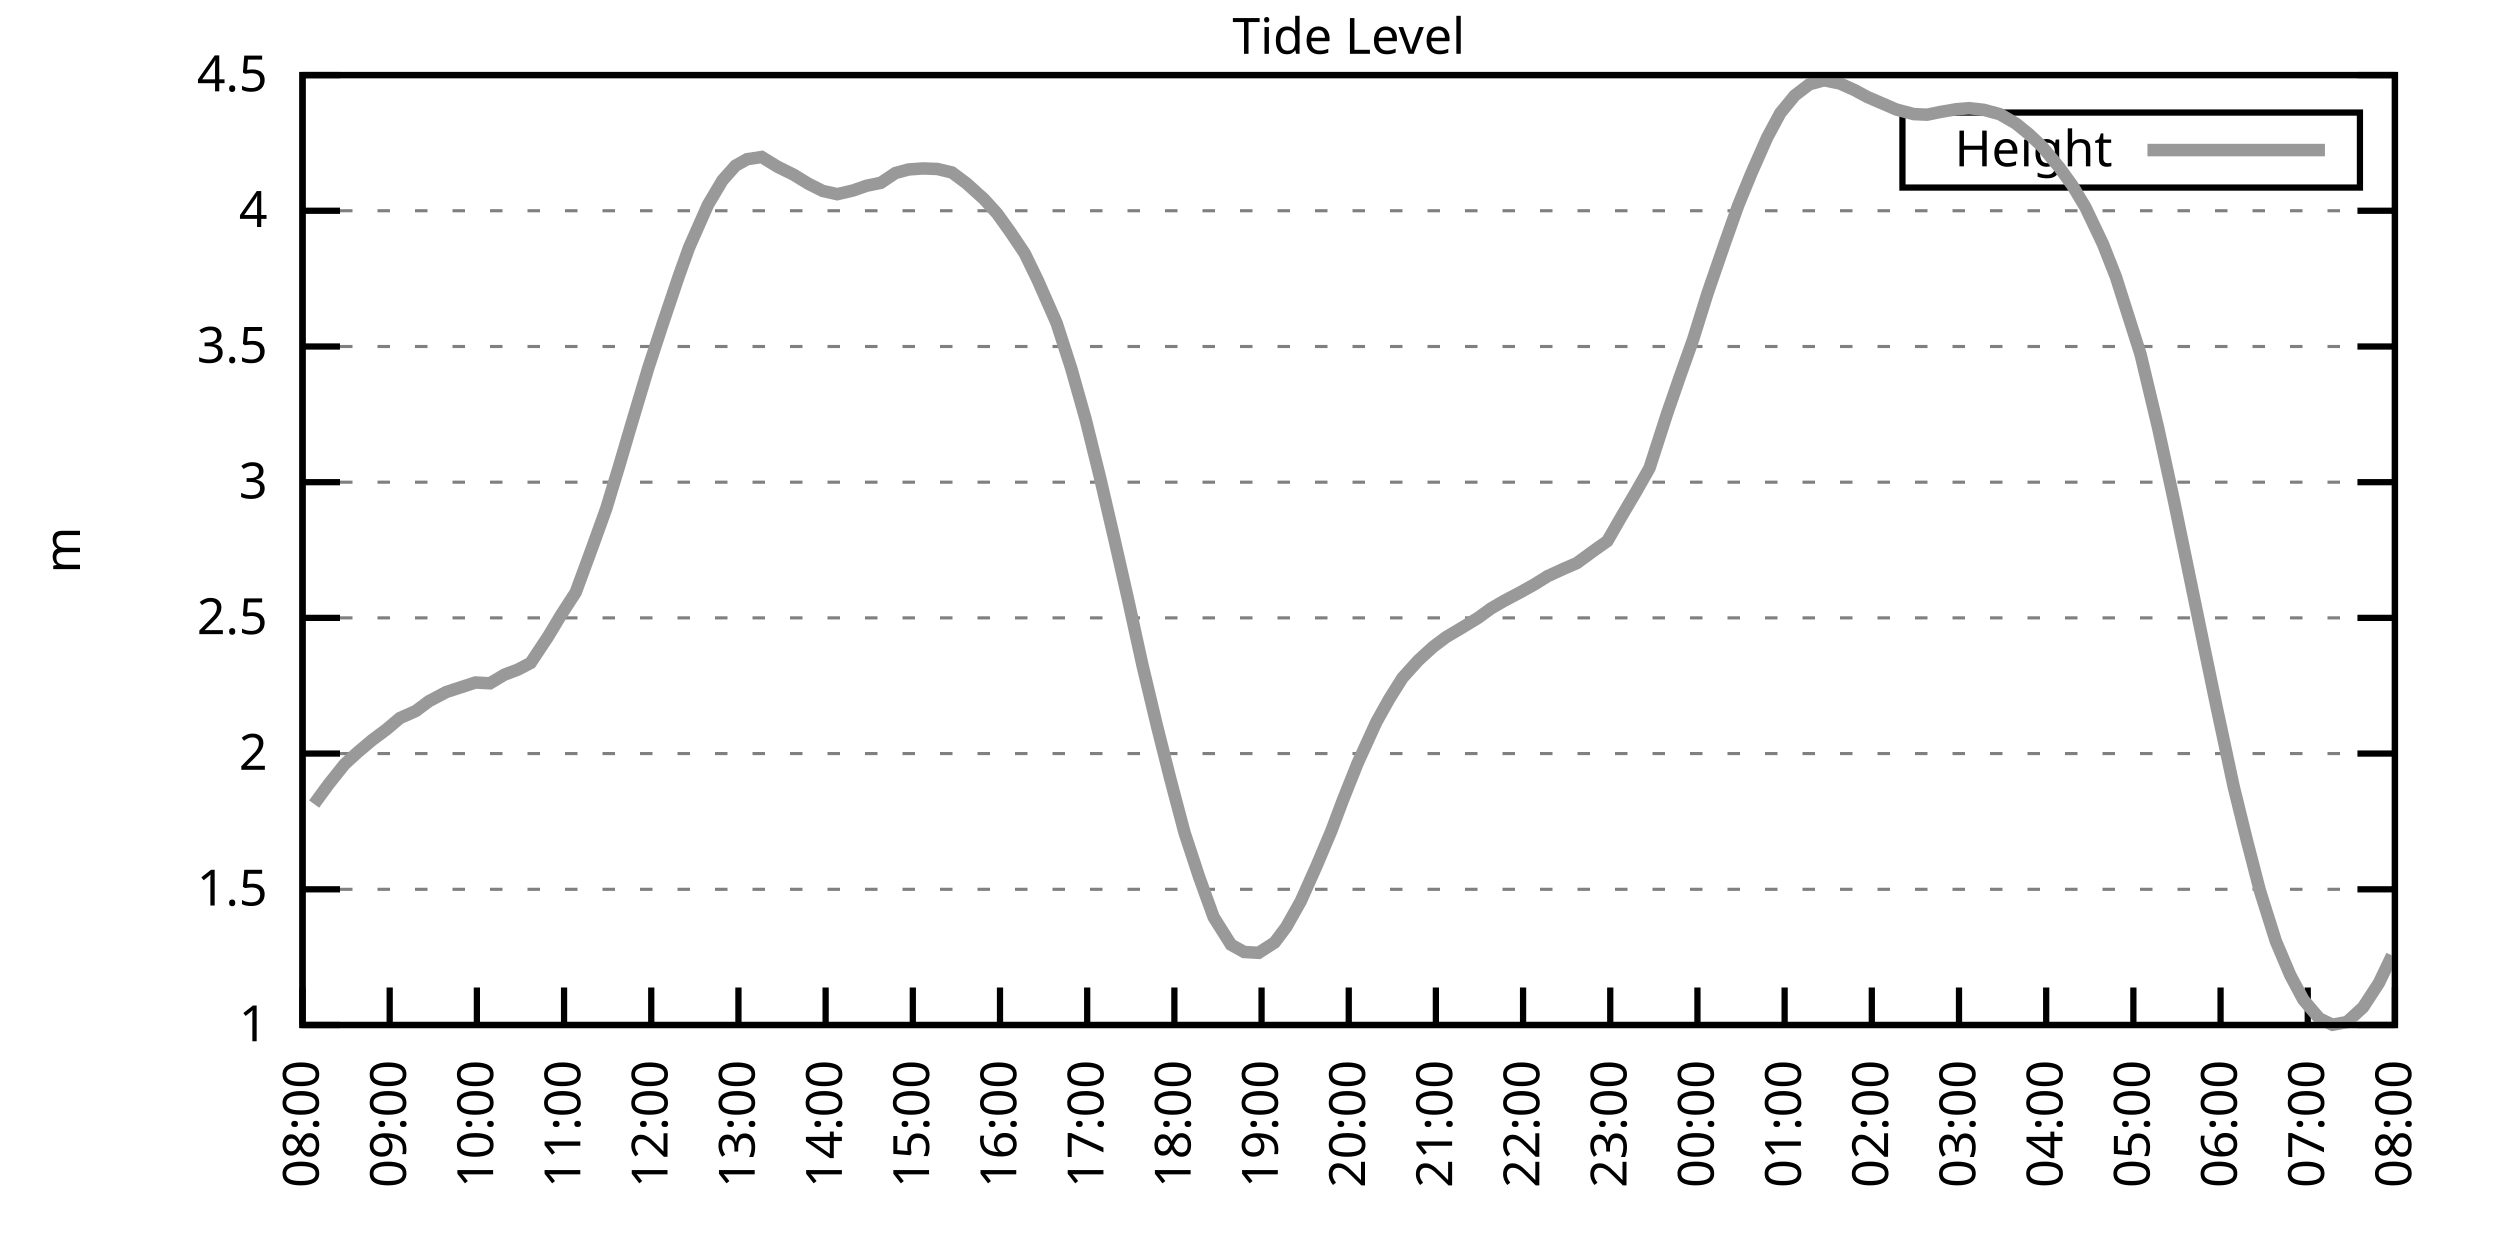
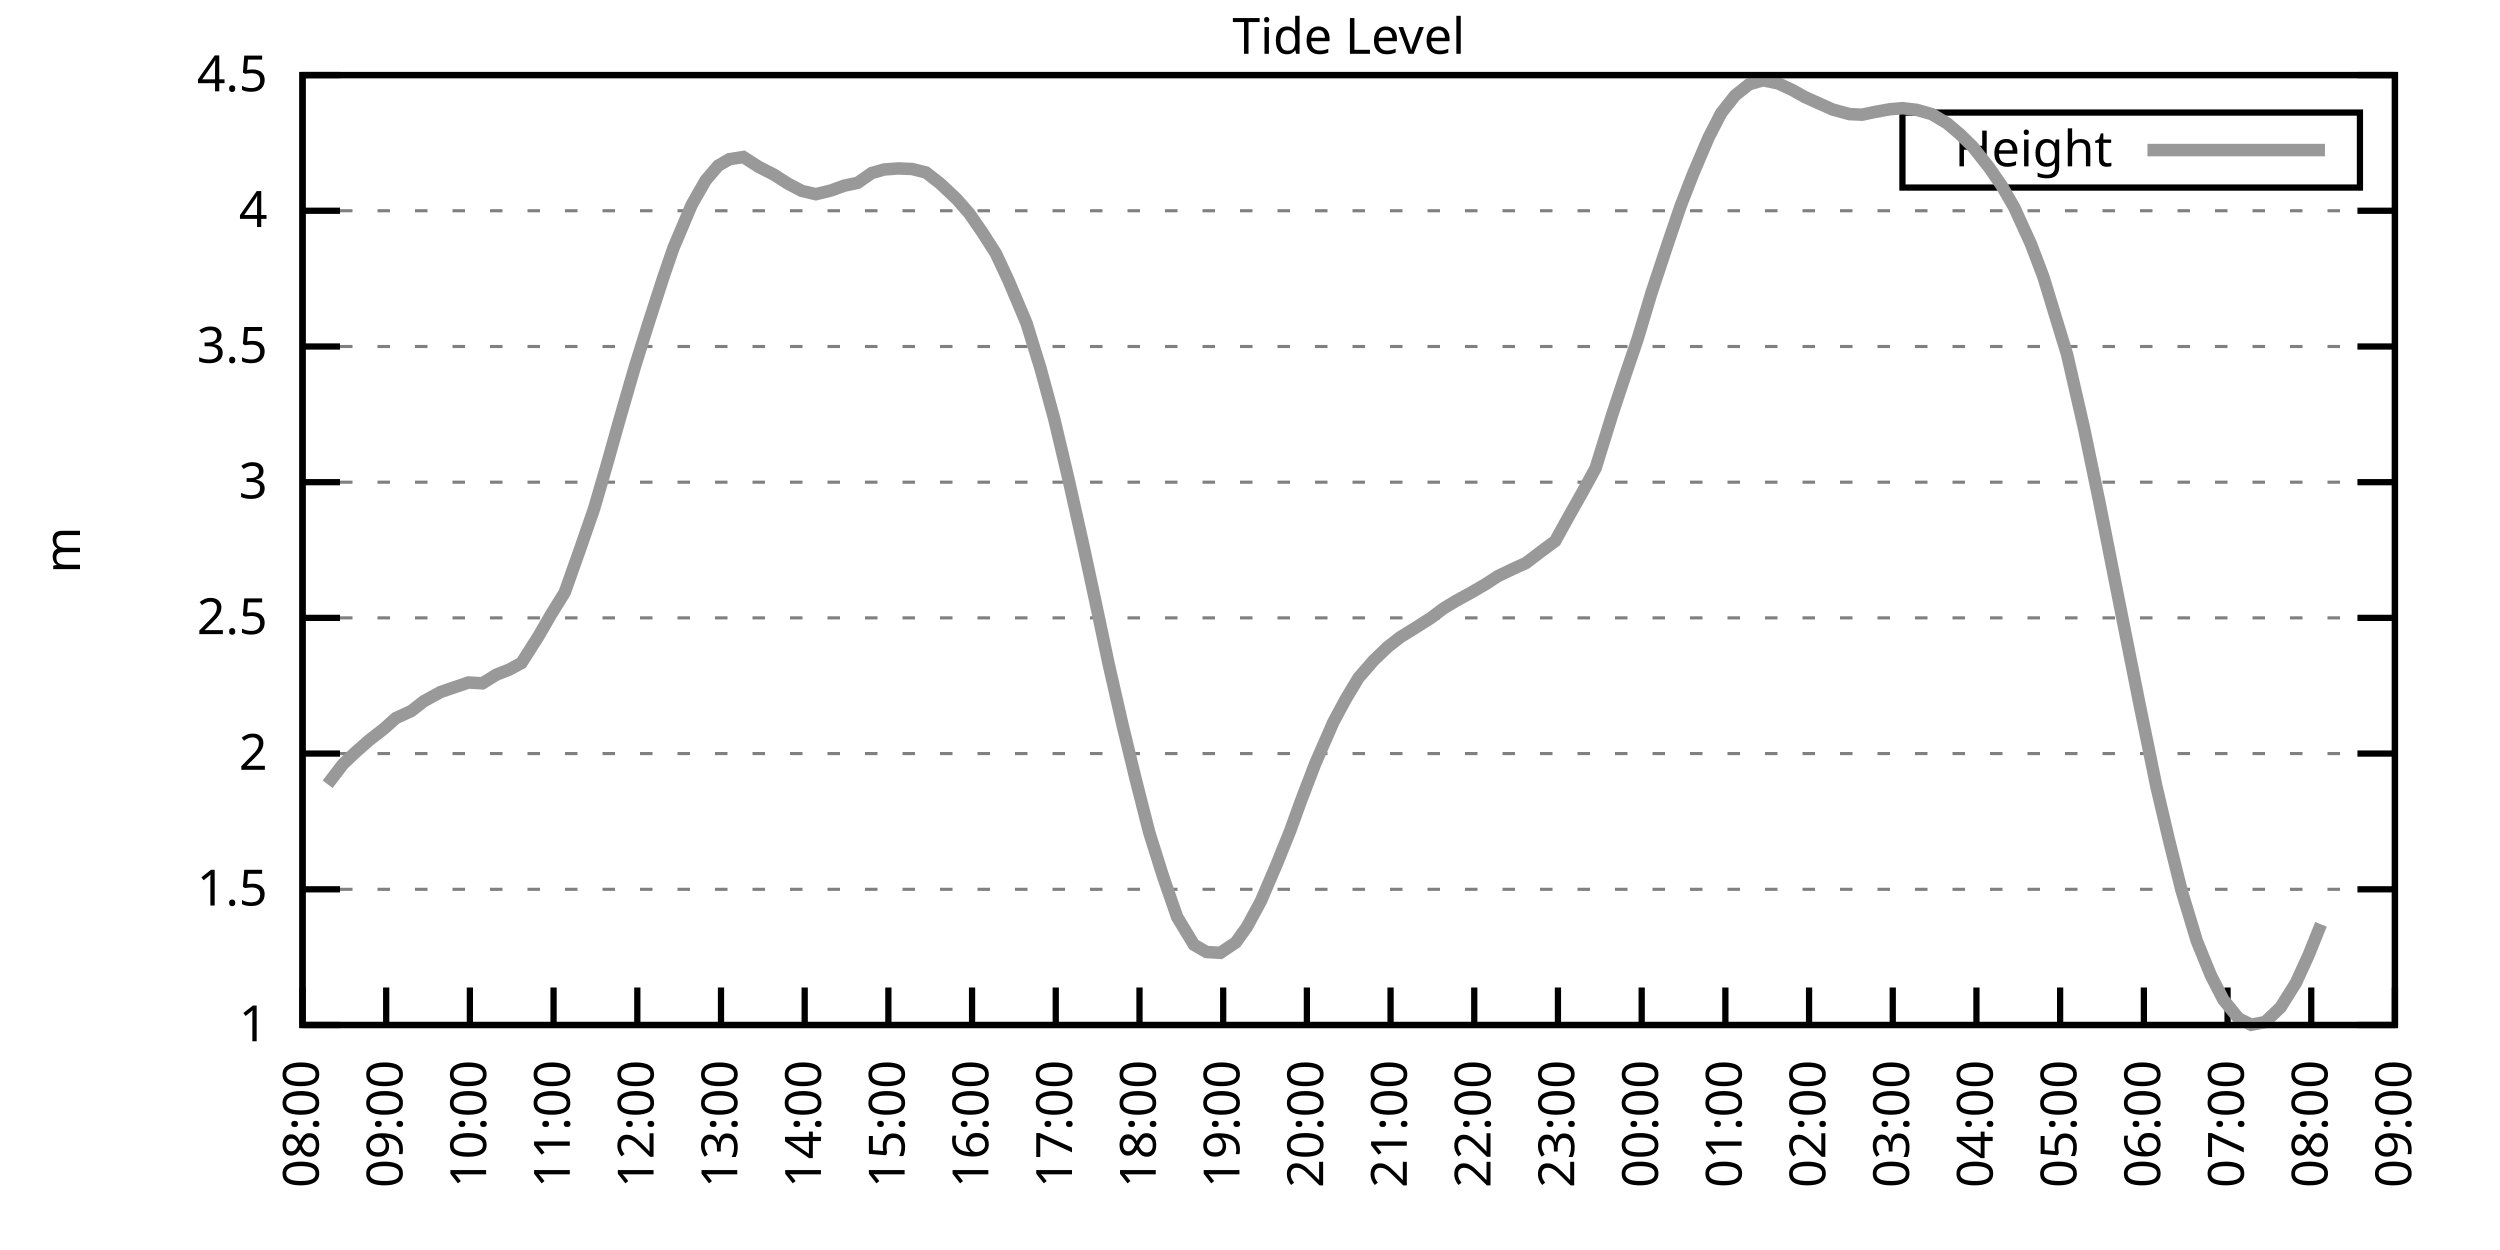
<svg xmlns="http://www.w3.org/2000/svg" xmlns:xlink="http://www.w3.org/1999/xlink" width="400" height="200" viewBox="0 0 400 200">
  <g id="gnuplot_canvas">
    <rect x="0" y="0" width="400" height="200" fill="none" />
    <defs>
      <circle id="gpDot" r="0.5" stroke-width="0.5" stroke="currentColor" />
      <path id="gpPt0" stroke-width="0.333" stroke="currentColor" d="M-1,0 h2 M0,-1 v2" />
      <path id="gpPt1" stroke-width="0.333" stroke="currentColor" d="M-1,-1 L1,1 M1,-1 L-1,1" />
      <path id="gpPt2" stroke-width="0.333" stroke="currentColor" d="M-1,0 L1,0 M0,-1 L0,1 M-1,-1 L1,1 M-1,1 L1,-1" />
      <rect id="gpPt3" stroke-width="0.333" stroke="currentColor" x="-1" y="-1" width="2" height="2" />
      <rect id="gpPt4" stroke-width="0.333" stroke="currentColor" fill="currentColor" x="-1" y="-1" width="2" height="2" />
      <circle id="gpPt5" stroke-width="0.333" stroke="currentColor" cx="0" cy="0" r="1" />
      <use xlink:href="#gpPt5" id="gpPt6" fill="currentColor" stroke="none" />
      <path id="gpPt7" stroke-width="0.333" stroke="currentColor" d="M0,-1.33 L-1.33,0.67 L1.33,0.67 z" />
      <use xlink:href="#gpPt7" id="gpPt8" fill="currentColor" stroke="none" />
      <use xlink:href="#gpPt7" id="gpPt9" stroke="currentColor" transform="rotate(180)" />
      <use xlink:href="#gpPt9" id="gpPt10" fill="currentColor" stroke="none" />
      <use xlink:href="#gpPt3" id="gpPt11" stroke="currentColor" transform="rotate(45)" />
      <use xlink:href="#gpPt11" id="gpPt12" fill="currentColor" stroke="none" />
      <path id="gpPt13" stroke-width="0.333" stroke="currentColor" d="M0,1.330 L1.265,0.411 L0.782,-1.067 L-0.782,-1.076 L-1.265,0.411 z" />
      <use xlink:href="#gpPt13" id="gpPt14" fill="currentColor" stroke="none" />
      <filter id="textbox" filterUnits="objectBoundingBox" x="0" y="0" height="1" width="1">
        <feFlood flood-color="white" flood-opacity="1" result="bgnd" />
        <feComposite in="SourceGraphic" in2="bgnd" operator="atop" />
      </filter>
      <filter id="greybox" filterUnits="objectBoundingBox" x="0" y="0" height="1" width="1">
        <feFlood flood-color="lightgrey" flood-opacity="1" result="grey" />
        <feComposite in="SourceGraphic" in2="grey" operator="atop" />
      </filter>
    </defs>
    <g fill="none" color="white" stroke="currentColor" stroke-width="1.00" stroke-linecap="butt" stroke-linejoin="miter">
</g>
    <g fill="none" color="black" stroke="currentColor" stroke-width="1.00" stroke-linecap="butt" stroke-linejoin="miter">
      <g stroke="none" shape-rendering="crispEdges">
        <polygon fill="rgb(255, 255, 255)" points="48.40,164.00 383.18,164.00 383.18,12.02 48.40,12.02 " />
      </g>
    </g>
    <g fill="none" color="black" stroke="currentColor" stroke-width="1.00" stroke-linecap="butt" stroke-linejoin="miter">
</g>
    <g fill="none" color="black" stroke="black" stroke-width="0.50" stroke-linecap="butt" stroke-linejoin="miter">
</g>
    <g fill="none" color="gray" stroke="currentColor" stroke-width="0.50" stroke-linecap="butt" stroke-linejoin="miter">
      <path stroke="gray" stroke-dasharray="2,4" class="gridline" d="M48.40,164.00 L383.19,164.00  " />
    </g>
    <g fill="none" color="gray" stroke="gray" stroke-width="1.00" stroke-linecap="butt" stroke-linejoin="miter">
</g>
    <g fill="none" color="black" stroke="currentColor" stroke-width="1.00" stroke-linecap="butt" stroke-linejoin="miter">
      <path stroke="black" d="M48.40,164.00 L54.40,164.00 M383.19,164.00 L377.19,164.00  " />
      <g transform="translate(42.80,166.60)" stroke="none" fill="black" font-family="Sans" font-size="8.00" text-anchor="end">
        <text>
          <tspan font-family="Sans"> 1</tspan>
        </text>
      </g>
    </g>
    <g fill="none" color="black" stroke="currentColor" stroke-width="1.00" stroke-linecap="butt" stroke-linejoin="miter">
</g>
    <g fill="none" color="black" stroke="black" stroke-width="0.50" stroke-linecap="butt" stroke-linejoin="miter">
</g>
    <g fill="none" color="gray" stroke="currentColor" stroke-width="0.50" stroke-linecap="butt" stroke-linejoin="miter">
      <path stroke="gray" stroke-dasharray="2,4" class="gridline" d="M48.40,142.29 L383.19,142.29  " />
    </g>
    <g fill="none" color="gray" stroke="gray" stroke-width="1.00" stroke-linecap="butt" stroke-linejoin="miter">
</g>
    <g fill="none" color="black" stroke="currentColor" stroke-width="1.00" stroke-linecap="butt" stroke-linejoin="miter">
      <path stroke="black" d="M48.40,142.29 L54.40,142.29 M383.19,142.29 L377.19,142.29  " />
      <g transform="translate(42.80,144.89)" stroke="none" fill="black" font-family="Sans" font-size="8.00" text-anchor="end">
        <text>
          <tspan font-family="Sans"> 1.5</tspan>
        </text>
      </g>
    </g>
    <g fill="none" color="black" stroke="currentColor" stroke-width="1.00" stroke-linecap="butt" stroke-linejoin="miter">
</g>
    <g fill="none" color="black" stroke="black" stroke-width="0.50" stroke-linecap="butt" stroke-linejoin="miter">
</g>
    <g fill="none" color="gray" stroke="currentColor" stroke-width="0.50" stroke-linecap="butt" stroke-linejoin="miter">
      <path stroke="gray" stroke-dasharray="2,4" class="gridline" d="M48.40,120.57 L383.19,120.57  " />
    </g>
    <g fill="none" color="gray" stroke="gray" stroke-width="1.00" stroke-linecap="butt" stroke-linejoin="miter">
</g>
    <g fill="none" color="black" stroke="currentColor" stroke-width="1.00" stroke-linecap="butt" stroke-linejoin="miter">
      <path stroke="black" d="M48.40,120.57 L54.40,120.57 M383.19,120.57 L377.19,120.57  " />
      <g transform="translate(42.80,123.17)" stroke="none" fill="black" font-family="Sans" font-size="8.00" text-anchor="end">
        <text>
          <tspan font-family="Sans"> 2</tspan>
        </text>
      </g>
    </g>
    <g fill="none" color="black" stroke="currentColor" stroke-width="1.00" stroke-linecap="butt" stroke-linejoin="miter">
</g>
    <g fill="none" color="black" stroke="black" stroke-width="0.50" stroke-linecap="butt" stroke-linejoin="miter">
</g>
    <g fill="none" color="gray" stroke="currentColor" stroke-width="0.50" stroke-linecap="butt" stroke-linejoin="miter">
      <path stroke="gray" stroke-dasharray="2,4" class="gridline" d="M48.40,98.86 L383.19,98.86  " />
    </g>
    <g fill="none" color="gray" stroke="gray" stroke-width="1.00" stroke-linecap="butt" stroke-linejoin="miter">
</g>
    <g fill="none" color="black" stroke="currentColor" stroke-width="1.00" stroke-linecap="butt" stroke-linejoin="miter">
      <path stroke="black" d="M48.40,98.86 L54.40,98.86 M383.19,98.86 L377.19,98.86  " />
      <g transform="translate(42.80,101.46)" stroke="none" fill="black" font-family="Sans" font-size="8.00" text-anchor="end">
        <text>
          <tspan font-family="Sans"> 2.5</tspan>
        </text>
      </g>
    </g>
    <g fill="none" color="black" stroke="currentColor" stroke-width="1.00" stroke-linecap="butt" stroke-linejoin="miter">
</g>
    <g fill="none" color="black" stroke="black" stroke-width="0.50" stroke-linecap="butt" stroke-linejoin="miter">
</g>
    <g fill="none" color="gray" stroke="currentColor" stroke-width="0.50" stroke-linecap="butt" stroke-linejoin="miter">
      <path stroke="gray" stroke-dasharray="2,4" class="gridline" d="M48.40,77.15 L383.19,77.15  " />
    </g>
    <g fill="none" color="gray" stroke="gray" stroke-width="1.00" stroke-linecap="butt" stroke-linejoin="miter">
</g>
    <g fill="none" color="black" stroke="currentColor" stroke-width="1.00" stroke-linecap="butt" stroke-linejoin="miter">
      <path stroke="black" d="M48.40,77.15 L54.40,77.15 M383.19,77.15 L377.19,77.15  " />
      <g transform="translate(42.80,79.75)" stroke="none" fill="black" font-family="Sans" font-size="8.00" text-anchor="end">
        <text>
          <tspan font-family="Sans"> 3</tspan>
        </text>
      </g>
    </g>
    <g fill="none" color="black" stroke="currentColor" stroke-width="1.00" stroke-linecap="butt" stroke-linejoin="miter">
</g>
    <g fill="none" color="black" stroke="black" stroke-width="0.50" stroke-linecap="butt" stroke-linejoin="miter">
</g>
    <g fill="none" color="gray" stroke="currentColor" stroke-width="0.50" stroke-linecap="butt" stroke-linejoin="miter">
      <path stroke="gray" stroke-dasharray="2,4" class="gridline" d="M48.40,55.44 L383.19,55.44  " />
    </g>
    <g fill="none" color="gray" stroke="gray" stroke-width="1.00" stroke-linecap="butt" stroke-linejoin="miter">
</g>
    <g fill="none" color="black" stroke="currentColor" stroke-width="1.00" stroke-linecap="butt" stroke-linejoin="miter">
      <path stroke="black" d="M48.40,55.44 L54.40,55.44 M383.19,55.44 L377.19,55.44  " />
      <g transform="translate(42.80,58.04)" stroke="none" fill="black" font-family="Sans" font-size="8.00" text-anchor="end">
        <text>
          <tspan font-family="Sans"> 3.5</tspan>
        </text>
      </g>
    </g>
    <g fill="none" color="black" stroke="currentColor" stroke-width="1.00" stroke-linecap="butt" stroke-linejoin="miter">
</g>
    <g fill="none" color="black" stroke="black" stroke-width="0.50" stroke-linecap="butt" stroke-linejoin="miter">
</g>
    <g fill="none" color="gray" stroke="currentColor" stroke-width="0.50" stroke-linecap="butt" stroke-linejoin="miter">
      <path stroke="gray" stroke-dasharray="2,4" class="gridline" d="M48.40,33.72 L383.19,33.72  " />
    </g>
    <g fill="none" color="gray" stroke="gray" stroke-width="1.00" stroke-linecap="butt" stroke-linejoin="miter">
</g>
    <g fill="none" color="black" stroke="currentColor" stroke-width="1.00" stroke-linecap="butt" stroke-linejoin="miter">
      <path stroke="black" d="M48.40,33.72 L54.40,33.72 M383.19,33.72 L377.19,33.72  " />
      <g transform="translate(42.80,36.32)" stroke="none" fill="black" font-family="Sans" font-size="8.00" text-anchor="end">
        <text>
          <tspan font-family="Sans"> 4</tspan>
        </text>
      </g>
    </g>
    <g fill="none" color="black" stroke="currentColor" stroke-width="1.00" stroke-linecap="butt" stroke-linejoin="miter">
</g>
    <g fill="none" color="black" stroke="black" stroke-width="0.50" stroke-linecap="butt" stroke-linejoin="miter">
</g>
    <g fill="none" color="gray" stroke="currentColor" stroke-width="0.50" stroke-linecap="butt" stroke-linejoin="miter">
      <path stroke="gray" stroke-dasharray="2,4" class="gridline" d="M48.40,12.01 L383.19,12.01  " />
    </g>
    <g fill="none" color="gray" stroke="gray" stroke-width="1.00" stroke-linecap="butt" stroke-linejoin="miter">
</g>
    <g fill="none" color="black" stroke="currentColor" stroke-width="1.00" stroke-linecap="butt" stroke-linejoin="miter">
      <path stroke="black" d="M48.40,12.01 L54.40,12.01 M383.19,12.01 L377.19,12.01  " />
      <g transform="translate(42.80,14.61)" stroke="none" fill="black" font-family="Sans" font-size="8.00" text-anchor="end">
        <text>
          <tspan font-family="Sans"> 4.5</tspan>
        </text>
      </g>
    </g>
    <g fill="none" color="black" stroke="currentColor" stroke-width="1.00" stroke-linecap="butt" stroke-linejoin="miter">
      <path stroke="black" d="M48.40,164.00 L48.40,158.00  " />
      <g transform="translate(51.00,169.60) rotate(270.00)" stroke="none" fill="black" font-family="Sans" font-size="8.00" text-anchor="end">
        <text>
          <tspan font-family="Sans">08:00</tspan>
        </text>
      </g>
    </g>
    <g fill="none" color="black" stroke="currentColor" stroke-width="1.00" stroke-linecap="butt" stroke-linejoin="miter">
-       <path stroke="black" d="M62.35,164.00 L62.35,158.00  " />
-       <g transform="translate(64.95,169.60) rotate(270.00)" stroke="none" fill="black" font-family="Sans" font-size="8.00" text-anchor="end">
+       <path stroke="black" d="M61.79,164.00 L61.79,158.00  " />
+       <g transform="translate(64.39,169.60) rotate(270.00)" stroke="none" fill="black" font-family="Sans" font-size="8.00" text-anchor="end">
        <text>
          <tspan font-family="Sans">09:00</tspan>
        </text>
      </g>
    </g>
    <g fill="none" color="black" stroke="currentColor" stroke-width="1.00" stroke-linecap="butt" stroke-linejoin="miter">
-       <path stroke="black" d="M76.30,164.00 L76.30,158.00  " />
-       <g transform="translate(78.90,169.60) rotate(270.00)" stroke="none" fill="black" font-family="Sans" font-size="8.00" text-anchor="end">
+       <path stroke="black" d="M75.18,164.00 L75.18,158.00  " />
+       <g transform="translate(77.78,169.60) rotate(270.00)" stroke="none" fill="black" font-family="Sans" font-size="8.00" text-anchor="end">
        <text>
          <tspan font-family="Sans">10:00</tspan>
        </text>
      </g>
    </g>
    <g fill="none" color="black" stroke="currentColor" stroke-width="1.00" stroke-linecap="butt" stroke-linejoin="miter">
-       <path stroke="black" d="M90.25,164.00 L90.25,158.00  " />
-       <g transform="translate(92.85,169.60) rotate(270.00)" stroke="none" fill="black" font-family="Sans" font-size="8.00" text-anchor="end">
+       <path stroke="black" d="M88.57,164.00 L88.57,158.00  " />
+       <g transform="translate(91.17,169.60) rotate(270.00)" stroke="none" fill="black" font-family="Sans" font-size="8.00" text-anchor="end">
        <text>
          <tspan font-family="Sans">11:00</tspan>
        </text>
      </g>
    </g>
    <g fill="none" color="black" stroke="currentColor" stroke-width="1.00" stroke-linecap="butt" stroke-linejoin="miter">
-       <path stroke="black" d="M104.20,164.00 L104.20,158.00  " />
-       <g transform="translate(106.80,169.60) rotate(270.00)" stroke="none" fill="black" font-family="Sans" font-size="8.00" text-anchor="end">
+       <path stroke="black" d="M101.97,164.00 L101.97,158.00  " />
+       <g transform="translate(104.57,169.60) rotate(270.00)" stroke="none" fill="black" font-family="Sans" font-size="8.00" text-anchor="end">
        <text>
          <tspan font-family="Sans">12:00</tspan>
        </text>
      </g>
    </g>
    <g fill="none" color="black" stroke="currentColor" stroke-width="1.00" stroke-linecap="butt" stroke-linejoin="miter">
-       <path stroke="black" d="M118.15,164.00 L118.15,158.00  " />
-       <g transform="translate(120.75,169.60) rotate(270.00)" stroke="none" fill="black" font-family="Sans" font-size="8.00" text-anchor="end">
+       <path stroke="black" d="M115.36,164.00 L115.36,158.00  " />
+       <g transform="translate(117.96,169.60) rotate(270.00)" stroke="none" fill="black" font-family="Sans" font-size="8.00" text-anchor="end">
        <text>
          <tspan font-family="Sans">13:00</tspan>
        </text>
      </g>
    </g>
    <g fill="none" color="black" stroke="currentColor" stroke-width="1.00" stroke-linecap="butt" stroke-linejoin="miter">
-       <path stroke="black" d="M132.10,164.00 L132.10,158.00  " />
-       <g transform="translate(134.70,169.60) rotate(270.00)" stroke="none" fill="black" font-family="Sans" font-size="8.00" text-anchor="end">
+       <path stroke="black" d="M128.75,164.00 L128.75,158.00  " />
+       <g transform="translate(131.35,169.60) rotate(270.00)" stroke="none" fill="black" font-family="Sans" font-size="8.00" text-anchor="end">
        <text>
          <tspan font-family="Sans">14:00</tspan>
        </text>
      </g>
    </g>
    <g fill="none" color="black" stroke="currentColor" stroke-width="1.00" stroke-linecap="butt" stroke-linejoin="miter">
-       <path stroke="black" d="M146.05,164.00 L146.05,158.00  " />
-       <g transform="translate(148.65,169.60) rotate(270.00)" stroke="none" fill="black" font-family="Sans" font-size="8.00" text-anchor="end">
+       <path stroke="black" d="M142.14,164.00 L142.14,158.00  " />
+       <g transform="translate(144.74,169.60) rotate(270.00)" stroke="none" fill="black" font-family="Sans" font-size="8.00" text-anchor="end">
        <text>
          <tspan font-family="Sans">15:00</tspan>
        </text>
      </g>
    </g>
    <g fill="none" color="black" stroke="currentColor" stroke-width="1.00" stroke-linecap="butt" stroke-linejoin="miter">
-       <path stroke="black" d="M160.00,164.00 L160.00,158.00  " />
-       <g transform="translate(162.60,169.60) rotate(270.00)" stroke="none" fill="black" font-family="Sans" font-size="8.00" text-anchor="end">
+       <path stroke="black" d="M155.53,164.00 L155.53,158.00  " />
+       <g transform="translate(158.13,169.60) rotate(270.00)" stroke="none" fill="black" font-family="Sans" font-size="8.00" text-anchor="end">
        <text>
          <tspan font-family="Sans">16:00</tspan>
        </text>
      </g>
    </g>
    <g fill="none" color="black" stroke="currentColor" stroke-width="1.00" stroke-linecap="butt" stroke-linejoin="miter">
-       <path stroke="black" d="M173.95,164.00 L173.95,158.00  " />
-       <g transform="translate(176.55,169.60) rotate(270.00)" stroke="none" fill="black" font-family="Sans" font-size="8.00" text-anchor="end">
+       <path stroke="black" d="M168.92,164.00 L168.92,158.00  " />
+       <g transform="translate(171.52,169.60) rotate(270.00)" stroke="none" fill="black" font-family="Sans" font-size="8.00" text-anchor="end">
        <text>
          <tspan font-family="Sans">17:00</tspan>
        </text>
      </g>
    </g>
    <g fill="none" color="black" stroke="currentColor" stroke-width="1.00" stroke-linecap="butt" stroke-linejoin="miter">
-       <path stroke="black" d="M187.90,164.00 L187.90,158.00  " />
-       <g transform="translate(190.50,169.60) rotate(270.00)" stroke="none" fill="black" font-family="Sans" font-size="8.00" text-anchor="end">
+       <path stroke="black" d="M182.32,164.00 L182.32,158.00  " />
+       <g transform="translate(184.92,169.60) rotate(270.00)" stroke="none" fill="black" font-family="Sans" font-size="8.00" text-anchor="end">
        <text>
          <tspan font-family="Sans">18:00</tspan>
        </text>
      </g>
    </g>
    <g fill="none" color="black" stroke="currentColor" stroke-width="1.00" stroke-linecap="butt" stroke-linejoin="miter">
-       <path stroke="black" d="M201.85,164.00 L201.85,158.00  " />
-       <g transform="translate(204.45,169.60) rotate(270.00)" stroke="none" fill="black" font-family="Sans" font-size="8.00" text-anchor="end">
+       <path stroke="black" d="M195.71,164.00 L195.71,158.00  " />
+       <g transform="translate(198.31,169.60) rotate(270.00)" stroke="none" fill="black" font-family="Sans" font-size="8.00" text-anchor="end">
        <text>
          <tspan font-family="Sans">19:00</tspan>
        </text>
      </g>
    </g>
    <g fill="none" color="black" stroke="currentColor" stroke-width="1.00" stroke-linecap="butt" stroke-linejoin="miter">
-       <path stroke="black" d="M215.80,164.00 L215.80,158.00  " />
-       <g transform="translate(218.40,169.60) rotate(270.00)" stroke="none" fill="black" font-family="Sans" font-size="8.00" text-anchor="end">
+       <path stroke="black" d="M209.10,164.00 L209.10,158.00  " />
+       <g transform="translate(211.70,169.60) rotate(270.00)" stroke="none" fill="black" font-family="Sans" font-size="8.00" text-anchor="end">
        <text>
          <tspan font-family="Sans">20:00</tspan>
        </text>
      </g>
    </g>
    <g fill="none" color="black" stroke="currentColor" stroke-width="1.00" stroke-linecap="butt" stroke-linejoin="miter">
-       <path stroke="black" d="M229.74,164.00 L229.74,158.00  " />
-       <g transform="translate(232.34,169.60) rotate(270.00)" stroke="none" fill="black" font-family="Sans" font-size="8.00" text-anchor="end">
+       <path stroke="black" d="M222.49,164.00 L222.49,158.00  " />
+       <g transform="translate(225.09,169.60) rotate(270.00)" stroke="none" fill="black" font-family="Sans" font-size="8.00" text-anchor="end">
        <text>
          <tspan font-family="Sans">21:00</tspan>
        </text>
      </g>
    </g>
    <g fill="none" color="black" stroke="currentColor" stroke-width="1.00" stroke-linecap="butt" stroke-linejoin="miter">
-       <path stroke="black" d="M243.69,164.00 L243.69,158.00  " />
-       <g transform="translate(246.29,169.60) rotate(270.00)" stroke="none" fill="black" font-family="Sans" font-size="8.00" text-anchor="end">
+       <path stroke="black" d="M235.88,164.00 L235.88,158.00  " />
+       <g transform="translate(238.48,169.60) rotate(270.00)" stroke="none" fill="black" font-family="Sans" font-size="8.00" text-anchor="end">
        <text>
          <tspan font-family="Sans">22:00</tspan>
        </text>
      </g>
    </g>
    <g fill="none" color="black" stroke="currentColor" stroke-width="1.00" stroke-linecap="butt" stroke-linejoin="miter">
-       <path stroke="black" d="M257.64,164.00 L257.64,158.00  " />
-       <g transform="translate(260.24,169.60) rotate(270.00)" stroke="none" fill="black" font-family="Sans" font-size="8.00" text-anchor="end">
+       <path stroke="black" d="M249.27,164.00 L249.27,158.00  " />
+       <g transform="translate(251.87,169.60) rotate(270.00)" stroke="none" fill="black" font-family="Sans" font-size="8.00" text-anchor="end">
        <text>
          <tspan font-family="Sans">23:00</tspan>
        </text>
      </g>
    </g>
    <g fill="none" color="black" stroke="currentColor" stroke-width="1.00" stroke-linecap="butt" stroke-linejoin="miter">
-       <path stroke="black" d="M271.59,164.00 L271.59,158.00  " />
-       <g transform="translate(274.19,169.60) rotate(270.00)" stroke="none" fill="black" font-family="Sans" font-size="8.00" text-anchor="end">
+       <path stroke="black" d="M262.67,164.00 L262.67,158.00  " />
+       <g transform="translate(265.27,169.60) rotate(270.00)" stroke="none" fill="black" font-family="Sans" font-size="8.00" text-anchor="end">
        <text>
          <tspan font-family="Sans">00:00</tspan>
        </text>
      </g>
    </g>
    <g fill="none" color="black" stroke="currentColor" stroke-width="1.00" stroke-linecap="butt" stroke-linejoin="miter">
-       <path stroke="black" d="M285.54,164.00 L285.54,158.00  " />
-       <g transform="translate(288.14,169.60) rotate(270.00)" stroke="none" fill="black" font-family="Sans" font-size="8.00" text-anchor="end">
+       <path stroke="black" d="M276.06,164.00 L276.06,158.00  " />
+       <g transform="translate(278.66,169.60) rotate(270.00)" stroke="none" fill="black" font-family="Sans" font-size="8.00" text-anchor="end">
        <text>
          <tspan font-family="Sans">01:00</tspan>
        </text>
      </g>
    </g>
    <g fill="none" color="black" stroke="currentColor" stroke-width="1.00" stroke-linecap="butt" stroke-linejoin="miter">
-       <path stroke="black" d="M299.49,164.00 L299.49,158.00  " />
-       <g transform="translate(302.09,169.60) rotate(270.00)" stroke="none" fill="black" font-family="Sans" font-size="8.00" text-anchor="end">
+       <path stroke="black" d="M289.45,164.00 L289.45,158.00  " />
+       <g transform="translate(292.05,169.60) rotate(270.00)" stroke="none" fill="black" font-family="Sans" font-size="8.00" text-anchor="end">
        <text>
          <tspan font-family="Sans">02:00</tspan>
        </text>
      </g>
    </g>
    <g fill="none" color="black" stroke="currentColor" stroke-width="1.00" stroke-linecap="butt" stroke-linejoin="miter">
-       <path stroke="black" d="M313.44,164.00 L313.44,158.00  " />
-       <g transform="translate(316.04,169.60) rotate(270.00)" stroke="none" fill="black" font-family="Sans" font-size="8.00" text-anchor="end">
+       <path stroke="black" d="M302.84,164.00 L302.84,158.00  " />
+       <g transform="translate(305.44,169.60) rotate(270.00)" stroke="none" fill="black" font-family="Sans" font-size="8.00" text-anchor="end">
        <text>
          <tspan font-family="Sans">03:00</tspan>
        </text>
      </g>
    </g>
    <g fill="none" color="black" stroke="currentColor" stroke-width="1.00" stroke-linecap="butt" stroke-linejoin="miter">
-       <path stroke="black" d="M327.39,164.00 L327.39,158.00  " />
-       <g transform="translate(329.99,169.60) rotate(270.00)" stroke="none" fill="black" font-family="Sans" font-size="8.00" text-anchor="end">
+       <path stroke="black" d="M316.23,164.00 L316.23,158.00  " />
+       <g transform="translate(318.83,169.60) rotate(270.00)" stroke="none" fill="black" font-family="Sans" font-size="8.00" text-anchor="end">
        <text>
          <tspan font-family="Sans">04:00</tspan>
        </text>
      </g>
    </g>
    <g fill="none" color="black" stroke="currentColor" stroke-width="1.00" stroke-linecap="butt" stroke-linejoin="miter">
-       <path stroke="black" d="M341.34,164.00 L341.34,158.00  " />
-       <g transform="translate(343.94,169.60) rotate(270.00)" stroke="none" fill="black" font-family="Sans" font-size="8.00" text-anchor="end">
+       <path stroke="black" d="M329.62,164.00 L329.62,158.00  " />
+       <g transform="translate(332.22,169.60) rotate(270.00)" stroke="none" fill="black" font-family="Sans" font-size="8.00" text-anchor="end">
        <text>
          <tspan font-family="Sans">05:00</tspan>
        </text>
      </g>
    </g>
    <g fill="none" color="black" stroke="currentColor" stroke-width="1.00" stroke-linecap="butt" stroke-linejoin="miter">
-       <path stroke="black" d="M355.29,164.00 L355.29,158.00  " />
-       <g transform="translate(357.89,169.60) rotate(270.00)" stroke="none" fill="black" font-family="Sans" font-size="8.00" text-anchor="end">
+       <path stroke="black" d="M343.02,164.00 L343.02,158.00  " />
+       <g transform="translate(345.62,169.60) rotate(270.00)" stroke="none" fill="black" font-family="Sans" font-size="8.00" text-anchor="end">
        <text>
          <tspan font-family="Sans">06:00</tspan>
        </text>
      </g>
    </g>
    <g fill="none" color="black" stroke="currentColor" stroke-width="1.00" stroke-linecap="butt" stroke-linejoin="miter">
-       <path stroke="black" d="M369.24,164.00 L369.24,158.00  " />
-       <g transform="translate(371.84,169.60) rotate(270.00)" stroke="none" fill="black" font-family="Sans" font-size="8.00" text-anchor="end">
+       <path stroke="black" d="M356.41,164.00 L356.41,158.00  " />
+       <g transform="translate(359.01,169.60) rotate(270.00)" stroke="none" fill="black" font-family="Sans" font-size="8.00" text-anchor="end">
        <text>
          <tspan font-family="Sans">07:00</tspan>
+         </text>
+       </g>
+     </g>
+     <g fill="none" color="black" stroke="currentColor" stroke-width="1.00" stroke-linecap="butt" stroke-linejoin="miter">
+       <path stroke="black" d="M369.80,164.00 L369.80,158.00  " />
+       <g transform="translate(372.40,169.60) rotate(270.00)" stroke="none" fill="black" font-family="Sans" font-size="8.00" text-anchor="end">
+         <text>
+           <tspan font-family="Sans">08:00</tspan>
        </text>
      </g>
    </g>
    <g fill="none" color="black" stroke="currentColor" stroke-width="1.00" stroke-linecap="butt" stroke-linejoin="miter">
      <path stroke="black" d="M383.19,164.00 L383.19,158.00  " />
      <g transform="translate(385.79,169.60) rotate(270.00)" stroke="none" fill="black" font-family="Sans" font-size="8.00" text-anchor="end">
        <text>
-           <tspan font-family="Sans">08:00</tspan>
+           <tspan font-family="Sans">09:00</tspan>
        </text>
      </g>
    </g>
    <g fill="none" color="black" stroke="currentColor" stroke-width="1.00" stroke-linecap="butt" stroke-linejoin="miter">
</g>
    <g fill="none" color="black" stroke="currentColor" stroke-width="1.00" stroke-linecap="butt" stroke-linejoin="miter">
      <path stroke="black" d="M48.40,12.01 L48.40,164.00 L383.19,164.00 L383.19,12.01 L48.40,12.01 Z  " />
    </g>
    <g fill="none" color="black" stroke="currentColor" stroke-width="1.00" stroke-linecap="butt" stroke-linejoin="miter">
</g>
    <g fill="none" color="black" stroke="currentColor" stroke-width="1.00" stroke-linecap="butt" stroke-linejoin="miter">
      <path stroke="black" d="M304.39,30.01 L304.39,18.01 L377.59,18.01 L377.59,30.01 L304.39,30.01 Z  " />
    </g>
    <g id="Tide_level_plot_1">
      <g fill="none" color="white" stroke="black" stroke-width="2.00" stroke-linecap="butt" stroke-linejoin="miter">
</g>
      <g fill="none" color="black" stroke="currentColor" stroke-width="2.00" stroke-linecap="butt" stroke-linejoin="miter">
        <g transform="translate(337.99,26.61)" stroke="none" fill="black" font-family="Sans" font-size="8.00" text-anchor="end">
          <text>
            <tspan font-family="Sans">Height</tspan>
          </text>
        </g>
      </g>
      <g fill="none" color="black" stroke="currentColor" stroke-width="2.00" stroke-linecap="butt" stroke-linejoin="miter">
-         <path stroke="rgb(153, 153, 153)" d="M343.59,24.01 L371.99,24.01 M50.26,128.65 L52.58,125.48 L55.14,122.27 L57.23,120.36 L59.56,118.40 L61.88,116.67   L63.98,114.89 L66.53,113.76 L68.63,112.19 L71.42,110.72 L73.28,110.11 L76.07,109.20 L78.39,109.33 L80.72,107.94   L82.81,107.16 L84.90,106.07 L87.69,101.86 L89.78,98.38 L92.11,94.78 L94.67,87.83 L96.99,81.40 L99.08,74.50   L101.18,67.38 L103.73,58.87 L106.06,51.74 L108.62,44.15 L110.24,39.63 L113.27,32.77 L115.59,28.86 L117.68,26.51   L119.54,25.47 L121.87,25.12 L124.43,26.69 L126.98,27.95 L129.31,29.38 L131.63,30.55 L133.96,31.07 L136.51,30.47   L138.61,29.73 L140.93,29.25 L143.26,27.69 L145.35,27.12 L147.67,26.95 L150.00,27.04 L152.32,27.60 L154.65,29.34   L157.44,31.86 L159.53,34.16 L161.62,37.07 L163.95,40.54 L166.04,44.84 L169.06,51.70 L171.39,58.91 L173.71,67.12   L176.04,76.54 L178.36,86.53 L180.46,95.78 L182.78,106.37 L185.11,116.14 L187.20,124.44 L189.52,133.21 L191.85,140.29   L194.17,146.72 L196.96,151.15 L199.06,152.32 L201.38,152.45 L203.94,150.80 L205.80,148.32 L208.12,144.20 L210.68,138.47   L213.01,132.95 L214.87,128.00 L217.19,122.18 L220.21,115.54 L222.30,111.80 L224.40,108.46 L226.95,105.64 L229.28,103.51   L231.37,101.94 L233.70,100.56 L236.49,98.86 L238.58,97.34 L240.67,96.13 L243.23,94.78 L245.55,93.48 L247.65,92.17   L250.20,91.00 L252.30,90.09 L254.85,88.22 L257.18,86.57 L259.50,82.53 L261.83,78.58 L263.92,74.89 L266.71,66.25   L268.80,60.21 L270.90,54.31 L273.22,46.88 L276.01,38.80 L278.10,32.90 L280.20,27.77 L282.75,22.00 L284.85,18.09   L287.17,15.27 L289.50,13.49 L291.82,12.84 L294.38,13.36 L296.70,14.40 L298.80,15.53 L303.44,17.53 L306.23,18.26   L308.33,18.35 L310.42,17.92 L312.98,17.48 L315.07,17.31 L317.39,17.57 L319.95,18.26 L322.51,19.74 L324.60,21.43   L326.69,23.39 L329.48,26.77 L331.58,29.68 L333.67,33.16 L336.46,39.02 L338.55,44.32 L342.50,56.74 L345.29,68.42   L347.85,80.19 L350.18,91.48 L352.50,102.73 L354.59,112.80 L357.38,125.83 L359.48,134.38 L361.57,142.46 L364.13,150.58   L366.45,156.05 L368.54,159.96 L371.10,162.96 L373.19,163.96 L375.52,163.52 L378.08,161.18 L380.63,157.27 L382.73,152.88    " />
+         <path stroke="rgb(153, 153, 153)" d="M343.59,24.01 L371.99,24.01 M52.42,125.48 L54.87,122.27 L56.88,120.36 L59.11,118.40 L61.35,116.67 L63.35,114.89   L65.81,113.76 L67.82,112.19 L70.50,110.72 L72.28,110.11 L74.96,109.20 L77.19,109.33 L79.42,107.94 L81.43,107.16   L83.44,106.07 L86.12,101.86 L88.13,98.38 L90.36,94.78 L92.82,87.83 L95.05,81.40 L97.06,74.50 L99.06,67.38   L101.52,58.87 L103.75,51.74 L106.21,44.15 L107.77,39.63 L110.67,32.77 L112.90,28.86 L114.91,26.51 L116.70,25.47   L118.93,25.12 L121.38,26.69 L123.84,27.95 L126.07,29.38 L128.30,30.55 L130.54,31.07 L132.99,30.47 L135.00,29.73   L137.23,29.25 L139.46,27.69 L141.47,27.12 L143.70,26.95 L145.94,27.04 L148.17,27.60 L150.40,29.34 L153.08,31.86   L155.09,34.16 L157.10,37.07 L159.33,40.54 L161.34,44.84 L164.24,51.70 L166.47,58.91 L168.70,67.12 L170.93,76.54   L173.17,86.53 L175.17,95.78 L177.41,106.37 L179.64,116.14 L181.65,124.44 L183.88,133.21 L186.11,140.29 L188.34,146.72   L191.02,151.15 L193.03,152.32 L195.26,152.45 L197.72,150.80 L199.50,148.32 L201.73,144.20 L204.19,138.47 L206.42,132.95   L208.21,128.00 L210.44,122.18 L213.34,115.54 L215.35,111.80 L217.36,108.46 L219.81,105.64 L222.04,103.51 L224.05,101.94   L226.29,100.56 L228.96,98.86 L230.97,97.34 L232.98,96.13 L235.44,94.78 L237.67,93.48 L239.68,92.17 L242.13,91.00   L244.14,90.09 L246.60,88.22 L248.83,86.57 L251.06,82.53 L253.29,78.58 L255.30,74.89 L257.98,66.25 L259.99,60.21   L262.00,54.31 L264.23,46.88 L266.91,38.80 L268.92,32.90 L270.92,27.77 L273.38,22.00 L275.39,18.09 L277.62,15.27   L279.85,13.49 L282.08,12.84 L284.54,13.36 L286.77,14.40 L288.78,15.53 L293.24,17.53 L295.92,18.26 L297.93,18.35   L299.94,17.92 L302.39,17.48 L304.40,17.31 L306.63,17.57 L309.09,18.26 L311.54,19.74 L313.55,21.43 L315.56,23.39   L318.24,26.77 L320.25,29.68 L322.26,33.16 L324.94,39.02 L326.95,44.32 L330.74,56.74 L333.42,68.42 L335.87,80.19   L338.10,91.48 L340.34,102.73 L342.35,112.80 L345.02,125.83 L347.03,134.38 L349.04,142.46 L351.50,150.58 L353.73,156.05   L355.74,159.96 L358.19,162.96 L360.20,163.96 L362.43,163.52 L364.89,161.18 L367.34,157.27 L369.35,152.88 L371.36,147.89    " />
      </g>
    </g>
    <g fill="none" color="black" stroke="currentColor" stroke-width="2.00" stroke-linecap="butt" stroke-linejoin="miter">
</g>
    <g fill="none" color="black" stroke="black" stroke-width="1.00" stroke-linecap="butt" stroke-linejoin="miter">
</g>
    <g fill="none" color="black" stroke="currentColor" stroke-width="1.00" stroke-linecap="butt" stroke-linejoin="miter">
      <path stroke="black" d="M48.40,12.01 L48.40,164.00 L383.19,164.00 L383.19,12.01 L48.40,12.01 Z  " />
      <g transform="translate(12.80,88.01) rotate(270.00)" stroke="none" fill="black" font-family="Sans" font-size="8.00" text-anchor="middle">
        <text>
          <tspan font-family="Sans">m</tspan>
        </text>
      </g>
    </g>
    <g fill="none" color="black" stroke="currentColor" stroke-width="1.00" stroke-linecap="butt" stroke-linejoin="miter">
</g>
    <g fill="none" color="black" stroke="currentColor" stroke-width="1.00" stroke-linecap="butt" stroke-linejoin="miter">
      <g transform="translate(215.79,8.61)" stroke="none" fill="black" font-family="Sans" font-size="8.00" text-anchor="middle">
        <text>
          <tspan font-family="Sans">Tide Level</tspan>
        </text>
      </g>
    </g>
    <g fill="none" color="black" stroke="currentColor" stroke-width="1.00" stroke-linecap="butt" stroke-linejoin="miter">
</g>
  </g>
</svg>
